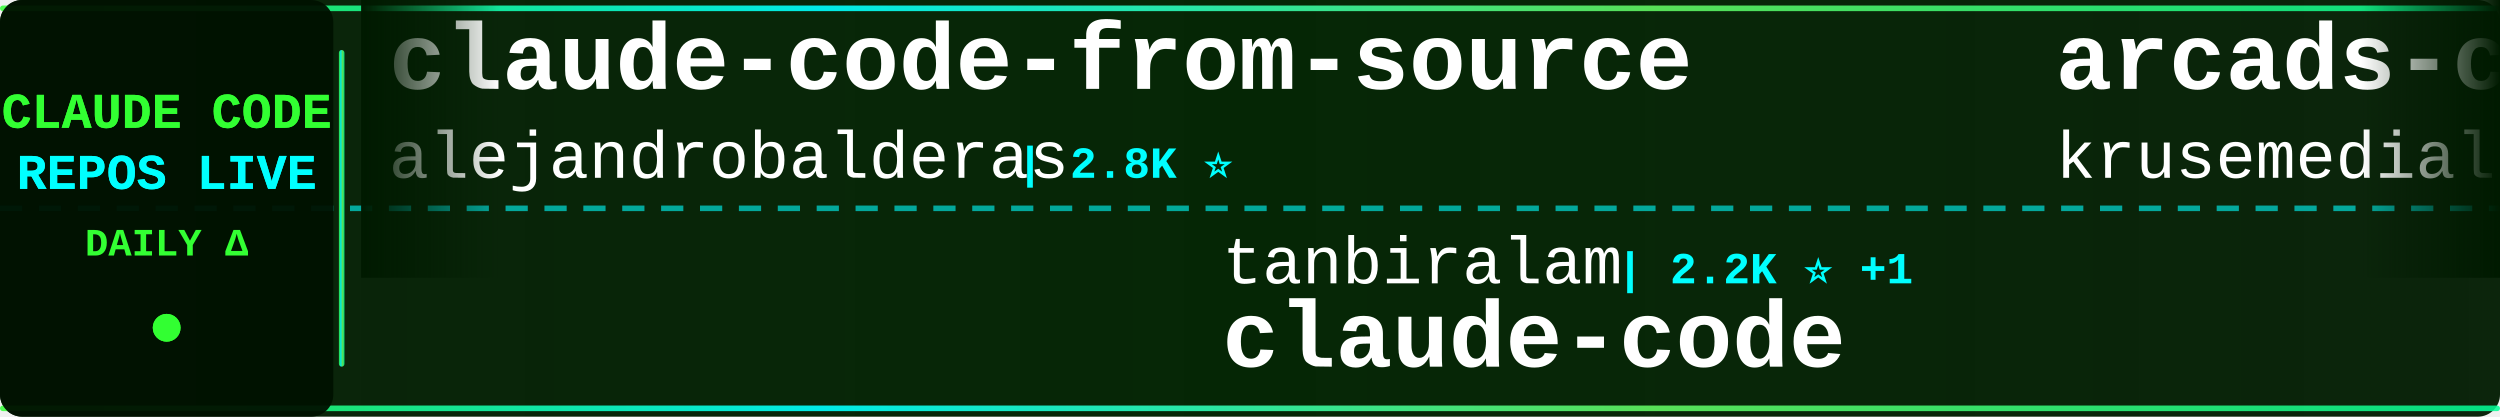
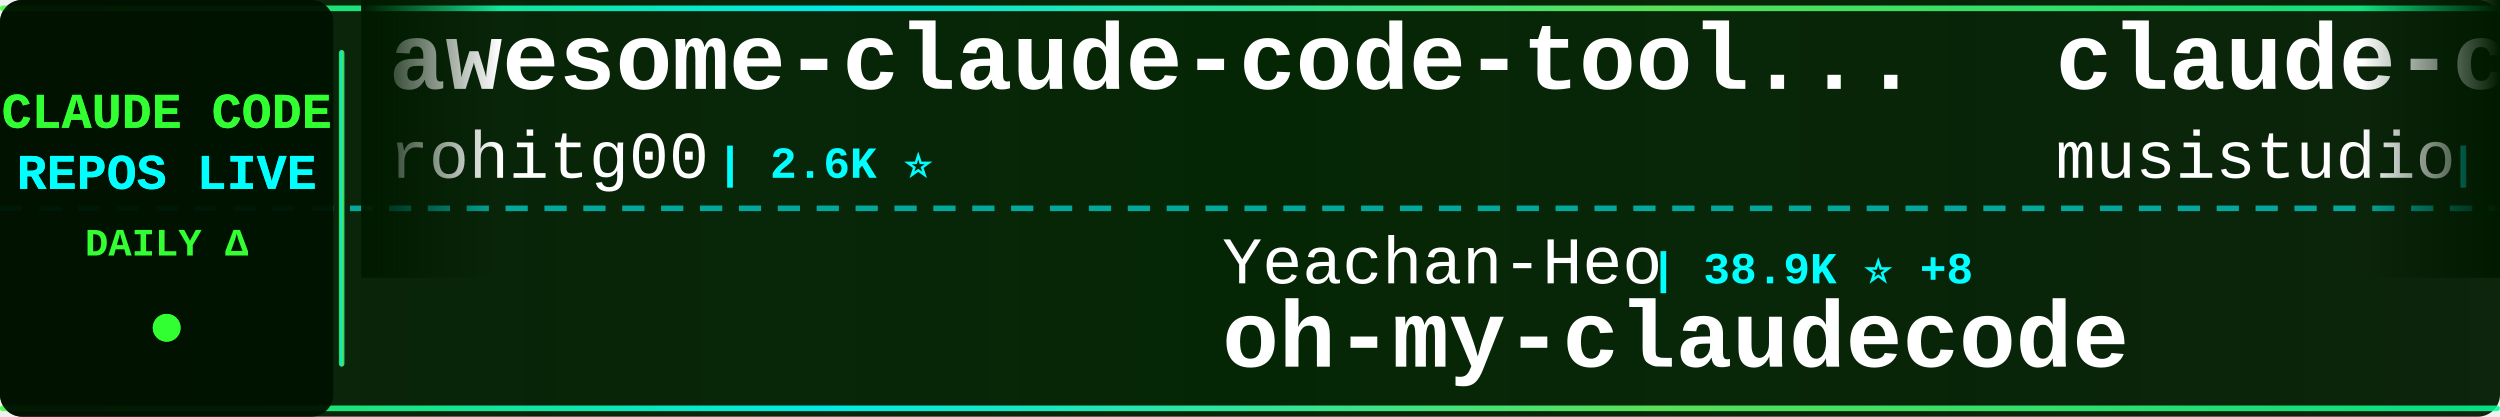
<svg xmlns="http://www.w3.org/2000/svg" width="900" height="150">
  <defs>
    <linearGradient id="tickerBg" x1="0%" y1="0%" x2="100%" y2="0%">
      <stop offset="0%" style="stop-color:#001a00;stop-opacity:0.95" />
      <stop offset="50%" style="stop-color:#002200;stop-opacity:0.98" />
      <stop offset="100%" style="stop-color:#001a00;stop-opacity:0.95" />
    </linearGradient>
    <linearGradient id="borderGrad" x1="0%" y1="0%" x2="100%" y2="0%">
      <stop offset="0%" style="stop-color:#33ff33;stop-opacity:0.85">
        <animate attributeName="stop-opacity" values="0.85;1;0.85" dur="2s" repeatCount="indefinite" />
      </stop>
      <stop offset="33%" style="stop-color:#00ffff;stop-opacity:0.9">
        <animate attributeName="stop-opacity" values="0.9;1;0.9" dur="2.2s" repeatCount="indefinite" />
      </stop>
      <stop offset="66%" style="stop-color:#66ff66;stop-opacity:0.85">
        <animate attributeName="stop-opacity" values="0.85;1;0.85" dur="1.8s" repeatCount="indefinite" />
      </stop>
      <stop offset="100%" style="stop-color:#00ff99;stop-opacity:0.85">
        <animate attributeName="stop-opacity" values="0.85;1;0.85" dur="2s" repeatCount="indefinite" />
      </stop>
    </linearGradient>
    <filter id="textGlow">
      <feGaussianBlur stdDeviation="0.1" result="coloredBlur" />
      <feMerge>
        <feMergeNode in="coloredBlur" />
        <feMergeNode in="SourceGraphic" />
      </feMerge>
    </filter>
    <filter id="metricGlow">
      <feGaussianBlur stdDeviation="0.2" result="coloredBlur" />
      <feMerge>
        <feMergeNode in="coloredBlur" />
        <feMergeNode in="SourceGraphic" />
      </feMerge>
    </filter>
    <linearGradient id="leftFade" x1="0%" y1="0%" x2="100%" y2="0%">
      <stop offset="0%" style="stop-color:#001a00;stop-opacity:1" />
      <stop offset="100%" style="stop-color:#001a00;stop-opacity:0" />
    </linearGradient>
    <linearGradient id="rightFade" x1="0%" y1="0%" x2="100%" y2="0%">
      <stop offset="0%" style="stop-color:#001a00;stop-opacity:0" />
      <stop offset="100%" style="stop-color:#001a00;stop-opacity:1" />
    </linearGradient>
  </defs>
  <rect width="900" height="150" fill="url(#tickerBg)" rx="8" />
  <rect x="0" y="2" width="900" height="2" fill="url(#borderGrad)" rx="1" />
  <rect x="0" y="146" width="900" height="2" fill="url(#borderGrad)" rx="1" />
  <line x1="0" y1="75" x2="900" y2="75" stroke="#00ffff" stroke-width="2" stroke-dasharray="8 6" opacity="0.6" />
  <rect x="0" y="0" width="120" height="150" fill="#001100" opacity="0.95" rx="8" />
  <text x="60" y="46" font-family="'Courier New', monospace" font-size="18" font-weight="bold" fill="#33ff33" text-anchor="middle" filter="url(#textGlow)">
    CLAUDE CODE
  </text>
  <text x="60" y="68" font-family="'Courier New', monospace" font-size="18" font-weight="bold" fill="#00ffff" text-anchor="middle" filter="url(#textGlow)">
    REPOS LIVE
  </text>
  <text x="60" y="92" font-family="'Courier New', monospace" font-size="14" font-weight="bold" fill="#33ff33" text-anchor="middle">
    DAILY Δ
  </text>
  <circle cx="60" cy="118" r="5" fill="#33ff33" filter="url(#metricGlow)">
    <animate attributeName="r" values="4;6;4" dur="1.5s" repeatCount="indefinite" />
    <animate attributeName="opacity" values="0.6;1;0.6" dur="1.5s" repeatCount="indefinite" />
  </circle>
  <rect x="122" y="18" width="2" height="114" fill="url(#borderGrad)" rx="1" />
  <clipPath id="tickerClip">
    <rect x="130" y="0" width="770" height="150" />
  </clipPath>
  <g clip-path="url(#tickerClip)">
    <g id="tickerItems">
      <animateTransform attributeName="transform" attributeType="XML" type="translate" from="0 0" to="-3000 0" dur="54s" repeatCount="indefinite" />
      <g transform="translate(0, 0)">
-         <text x="140" y="32" font-family="'Courier New', monospace" font-size="34" font-weight="bold" fill="#ffffff">claude-code-from-source</text>
-         <text x="140" y="64" font-family="'Courier New', monospace" font-size="24" font-weight="normal" fill="#ffffff" opacity="1.0">alejandrobalderas</text>
-         <text x="366" y="64" font-family="'Courier New', monospace" font-size="16" font-weight="bold" fill="#00ffff"> | 2.8K ⭐</text>
+         <text x="140" y="32" font-family="'Courier New', monospace" font-size="34" font-weight="bold" fill="#ffffff">awesome-claude-code-tool...</text>
+         <text x="140" y="64" font-family="'Courier New', monospace" font-size="24" font-weight="normal" fill="#ffffff" opacity="1.0">rohitg00</text>
+         <text x="258" y="64" font-family="'Courier New', monospace" font-size="16" font-weight="bold" fill="#00ffff"> | 2.6K ⭐</text>
      </g>
      <g transform="translate(300, 0)">
-         <text x="140" y="102" font-family="'Courier New', monospace" font-size="24" font-weight="normal" fill="#ffffff" opacity="1.0">tanbiralam</text>
-         <text x="282" y="102" font-family="'Courier New', monospace" font-size="16" font-weight="bold" fill="#00ffff"> | 2.2K ⭐ +1</text>
-         <text x="140" y="132" font-family="'Courier New', monospace" font-size="34" font-weight="bold" fill="#ffffff">claude-code</text>
+         <text x="140" y="102" font-family="'Courier New', monospace" font-size="24" font-weight="normal" fill="#ffffff" opacity="1.0">Yeachan-Heo</text>
+         <text x="294" y="102" font-family="'Courier New', monospace" font-size="16" font-weight="bold" fill="#00ffff"> | 38.9K ⭐ +8</text>
+         <text x="140" y="132" font-family="'Courier New', monospace" font-size="34" font-weight="bold" fill="#ffffff">oh-my-claudecode</text>
      </g>
      <g transform="translate(600, 0)">
-         <text x="140" y="32" font-family="'Courier New', monospace" font-size="34" font-weight="bold" fill="#ffffff">arcads-claude-code</text>
-         <text x="140" y="64" font-family="'Courier New', monospace" font-size="24" font-weight="normal" fill="#ffffff" opacity="1.0">krusemediallc</text>
-         <text x="318" y="64" font-family="'Courier New', monospace" font-size="16" font-weight="bold" fill="#00ffff"> | 1.4K ⭐ +5</text>
+         <text x="140" y="32" font-family="'Courier New', monospace" font-size="34" font-weight="bold" fill="#ffffff">claude-code-router</text>
+         <text x="140" y="64" font-family="'Courier New', monospace" font-size="24" font-weight="normal" fill="#ffffff" opacity="1.0">musistudio</text>
+         <text x="282" y="64" font-family="'Courier New', monospace" font-size="16" font-weight="bold" fill="#00ffff"> | 37.0K ⭐ +1</text>
      </g>
      <g transform="translate(900, 0)">
-         <text x="140" y="102" font-family="'Courier New', monospace" font-size="24" font-weight="normal" fill="#ffffff" opacity="1.0">zstmfhy</text>
-         <text x="246" y="102" font-family="'Courier New', monospace" font-size="16" font-weight="bold" fill="#00ffff"> | 190 ⭐</text>
-         <text x="140" y="132" font-family="'Courier New', monospace" font-size="34" font-weight="bold" fill="#ffffff">Claude-code</text>
+         <text x="140" y="102" font-family="'Courier New', monospace" font-size="24" font-weight="normal" fill="#ffffff" opacity="1.0">codeaashu</text>
+         <text x="270" y="102" font-family="'Courier New', monospace" font-size="16" font-weight="bold" fill="#00ffff"> | 3.3K ⭐</text>
+         <text x="140" y="132" font-family="'Courier New', monospace" font-size="34" font-weight="bold" fill="#ffffff">claude-code</text>
      </g>
      <g transform="translate(1200, 0)">
        <text x="140" y="32" font-family="'Courier New', monospace" font-size="34" font-weight="bold" fill="#ffffff">claude-code</text>
-         <text x="140" y="64" font-family="'Courier New', monospace" font-size="24" font-weight="normal" fill="#ffffff" opacity="1.0">Onewon</text>
-         <text x="234" y="64" font-family="'Courier New', monospace" font-size="16" font-weight="bold" fill="#00ffff"> | 181 ⭐</text>
+         <text x="140" y="64" font-family="'Courier New', monospace" font-size="24" font-weight="normal" fill="#ffffff" opacity="1.0">jarmuine</text>
+         <text x="258" y="64" font-family="'Courier New', monospace" font-size="16" font-weight="bold" fill="#00ffff"> | 2.3K ⭐</text>
      </g>
      <g transform="translate(1500, 0)">
-         <text x="140" y="102" font-family="'Courier New', monospace" font-size="24" font-weight="normal" fill="#ffffff" opacity="1.0">VoltAgent</text>
-         <text x="270" y="102" font-family="'Courier New', monospace" font-size="16" font-weight="bold" fill="#00ffff"> | 24.7K ⭐ +10</text>
-         <text x="140" y="132" font-family="'Courier New', monospace" font-size="34" font-weight="bold" fill="#ffffff">awesome-claude-code-suba...</text>
+         <text x="140" y="102" font-family="'Courier New', monospace" font-size="24" font-weight="normal" fill="#ffffff" opacity="1.0">Tinkeringg-Lab</text>
+         <text x="330" y="102" font-family="'Courier New', monospace" font-size="16" font-weight="bold" fill="#00ffff"> | 212 ⭐</text>
+         <text x="140" y="132" font-family="'Courier New', monospace" font-size="34" font-weight="bold" fill="#ffffff">claude-code</text>
      </g>
      <g transform="translate(1800, 0)">
-         <text x="140" y="32" font-family="'Courier New', monospace" font-size="34" font-weight="bold" fill="#ffffff">claude-code-reverse</text>
-         <text x="140" y="64" font-family="'Courier New', monospace" font-size="24" font-weight="normal" fill="#ffffff" opacity="1.0">Yuyz0112</text>
-         <text x="258" y="64" font-family="'Courier New', monospace" font-size="16" font-weight="bold" fill="#00ffff"> | 2.4K ⭐</text>
+         <text x="140" y="32" font-family="'Courier New', monospace" font-size="34" font-weight="bold" fill="#ffffff">claude-code-sourcemap</text>
+         <text x="140" y="64" font-family="'Courier New', monospace" font-size="24" font-weight="normal" fill="#ffffff" opacity="1.0">ChinaSiro</text>
+         <text x="270" y="64" font-family="'Courier New', monospace" font-size="16" font-weight="bold" fill="#00ffff"> | 9.6K ⭐</text>
      </g>
      <g transform="translate(2100, 0)">
-         <text x="140" y="102" font-family="'Courier New', monospace" font-size="24" font-weight="normal" fill="#ffffff" opacity="1.0">ghuntley</text>
-         <text x="258" y="102" font-family="'Courier New', monospace" font-size="16" font-weight="bold" fill="#00ffff"> | 990 ⭐</text>
-         <text x="140" y="132" font-family="'Courier New', monospace" font-size="34" font-weight="bold" fill="#ffffff">claude-code-source-code-...</text>
+         <text x="140" y="102" font-family="'Courier New', monospace" font-size="24" font-weight="normal" fill="#ffffff" opacity="1.0">xu-xiang</text>
+         <text x="258" y="102" font-family="'Courier New', monospace" font-size="16" font-weight="bold" fill="#00ffff"> | 1.9K ⭐</text>
+         <text x="140" y="132" font-family="'Courier New', monospace" font-size="34" font-weight="bold" fill="#ffffff">everything-claude-code-z...</text>
      </g>
      <g transform="translate(2400, 0)">
-         <text x="140" y="32" font-family="'Courier New', monospace" font-size="34" font-weight="bold" fill="#ffffff">claude-code-guide</text>
-         <text x="140" y="64" font-family="'Courier New', monospace" font-size="24" font-weight="normal" fill="#ffffff" opacity="1.0">zebbern</text>
-         <text x="246" y="64" font-family="'Courier New', monospace" font-size="16" font-weight="bold" fill="#00ffff"> | 4.6K ⭐</text>
+         <text x="140" y="32" font-family="'Courier New', monospace" font-size="34" font-weight="bold" fill="#ffffff">claude-code-proxy</text>
+         <text x="140" y="64" font-family="'Courier New', monospace" font-size="24" font-weight="normal" fill="#ffffff" opacity="1.0">1rgs</text>
+         <text x="210" y="64" font-family="'Courier New', monospace" font-size="16" font-weight="bold" fill="#00ffff"> | 3.7K ⭐</text>
      </g>
      <g transform="translate(2700, 0)">
-         <text x="140" y="102" font-family="'Courier New', monospace" font-size="24" font-weight="normal" fill="#ffffff" opacity="1.0">Donchitos</text>
-         <text x="270" y="102" font-family="'Courier New', monospace" font-size="16" font-weight="bold" fill="#00ffff"> | 24.6K ⭐ +6</text>
-         <text x="140" y="132" font-family="'Courier New', monospace" font-size="34" font-weight="bold" fill="#ffffff">Claude-Code-Game-Studios</text>
+         <text x="140" y="102" font-family="'Courier New', monospace" font-size="24" font-weight="normal" fill="#ffffff" opacity="1.0">Njengah</text>
+         <text x="246" y="102" font-family="'Courier New', monospace" font-size="16" font-weight="bold" fill="#00ffff"> | 1.9K ⭐</text>
+         <text x="140" y="132" font-family="'Courier New', monospace" font-size="34" font-weight="bold" fill="#ffffff">claude-code-cheat-sheet</text>
      </g>
      <g transform="translate(3000, 0)">
-         <text x="140" y="32" font-family="'Courier New', monospace" font-size="34" font-weight="bold" fill="#ffffff">claude-code-from-source</text>
-         <text x="140" y="64" font-family="'Courier New', monospace" font-size="24" font-weight="normal" fill="#ffffff" opacity="1.0">alejandrobalderas</text>
-         <text x="366" y="64" font-family="'Courier New', monospace" font-size="16" font-weight="bold" fill="#00ffff"> | 2.8K ⭐</text>
+         <text x="140" y="32" font-family="'Courier New', monospace" font-size="34" font-weight="bold" fill="#ffffff">awesome-claude-code-tool...</text>
+         <text x="140" y="64" font-family="'Courier New', monospace" font-size="24" font-weight="normal" fill="#ffffff" opacity="1.0">rohitg00</text>
+         <text x="258" y="64" font-family="'Courier New', monospace" font-size="16" font-weight="bold" fill="#00ffff"> | 2.6K ⭐</text>
      </g>
      <g transform="translate(3300, 0)">
-         <text x="140" y="102" font-family="'Courier New', monospace" font-size="24" font-weight="normal" fill="#ffffff" opacity="1.0">tanbiralam</text>
-         <text x="282" y="102" font-family="'Courier New', monospace" font-size="16" font-weight="bold" fill="#00ffff"> | 2.2K ⭐ +1</text>
-         <text x="140" y="132" font-family="'Courier New', monospace" font-size="34" font-weight="bold" fill="#ffffff">claude-code</text>
+         <text x="140" y="102" font-family="'Courier New', monospace" font-size="24" font-weight="normal" fill="#ffffff" opacity="1.0">Yeachan-Heo</text>
+         <text x="294" y="102" font-family="'Courier New', monospace" font-size="16" font-weight="bold" fill="#00ffff"> | 38.9K ⭐ +8</text>
+         <text x="140" y="132" font-family="'Courier New', monospace" font-size="34" font-weight="bold" fill="#ffffff">oh-my-claudecode</text>
      </g>
      <g transform="translate(3600, 0)">
-         <text x="140" y="32" font-family="'Courier New', monospace" font-size="34" font-weight="bold" fill="#ffffff">arcads-claude-code</text>
-         <text x="140" y="64" font-family="'Courier New', monospace" font-size="24" font-weight="normal" fill="#ffffff" opacity="1.0">krusemediallc</text>
-         <text x="318" y="64" font-family="'Courier New', monospace" font-size="16" font-weight="bold" fill="#00ffff"> | 1.4K ⭐ +5</text>
+         <text x="140" y="32" font-family="'Courier New', monospace" font-size="34" font-weight="bold" fill="#ffffff">claude-code-router</text>
+         <text x="140" y="64" font-family="'Courier New', monospace" font-size="24" font-weight="normal" fill="#ffffff" opacity="1.0">musistudio</text>
+         <text x="282" y="64" font-family="'Courier New', monospace" font-size="16" font-weight="bold" fill="#00ffff"> | 37.0K ⭐ +1</text>
      </g>
      <g transform="translate(3900, 0)">
-         <text x="140" y="102" font-family="'Courier New', monospace" font-size="24" font-weight="normal" fill="#ffffff" opacity="1.0">zstmfhy</text>
-         <text x="246" y="102" font-family="'Courier New', monospace" font-size="16" font-weight="bold" fill="#00ffff"> | 190 ⭐</text>
-         <text x="140" y="132" font-family="'Courier New', monospace" font-size="34" font-weight="bold" fill="#ffffff">Claude-code</text>
+         <text x="140" y="102" font-family="'Courier New', monospace" font-size="24" font-weight="normal" fill="#ffffff" opacity="1.0">codeaashu</text>
+         <text x="270" y="102" font-family="'Courier New', monospace" font-size="16" font-weight="bold" fill="#00ffff"> | 3.3K ⭐</text>
+         <text x="140" y="132" font-family="'Courier New', monospace" font-size="34" font-weight="bold" fill="#ffffff">claude-code</text>
      </g>
    </g>
  </g>
  <rect x="130" y="0" width="50" height="100" fill="url(#leftFade)" />
  <rect x="850" y="0" width="50" height="100" fill="url(#rightFade)" />
</svg>
